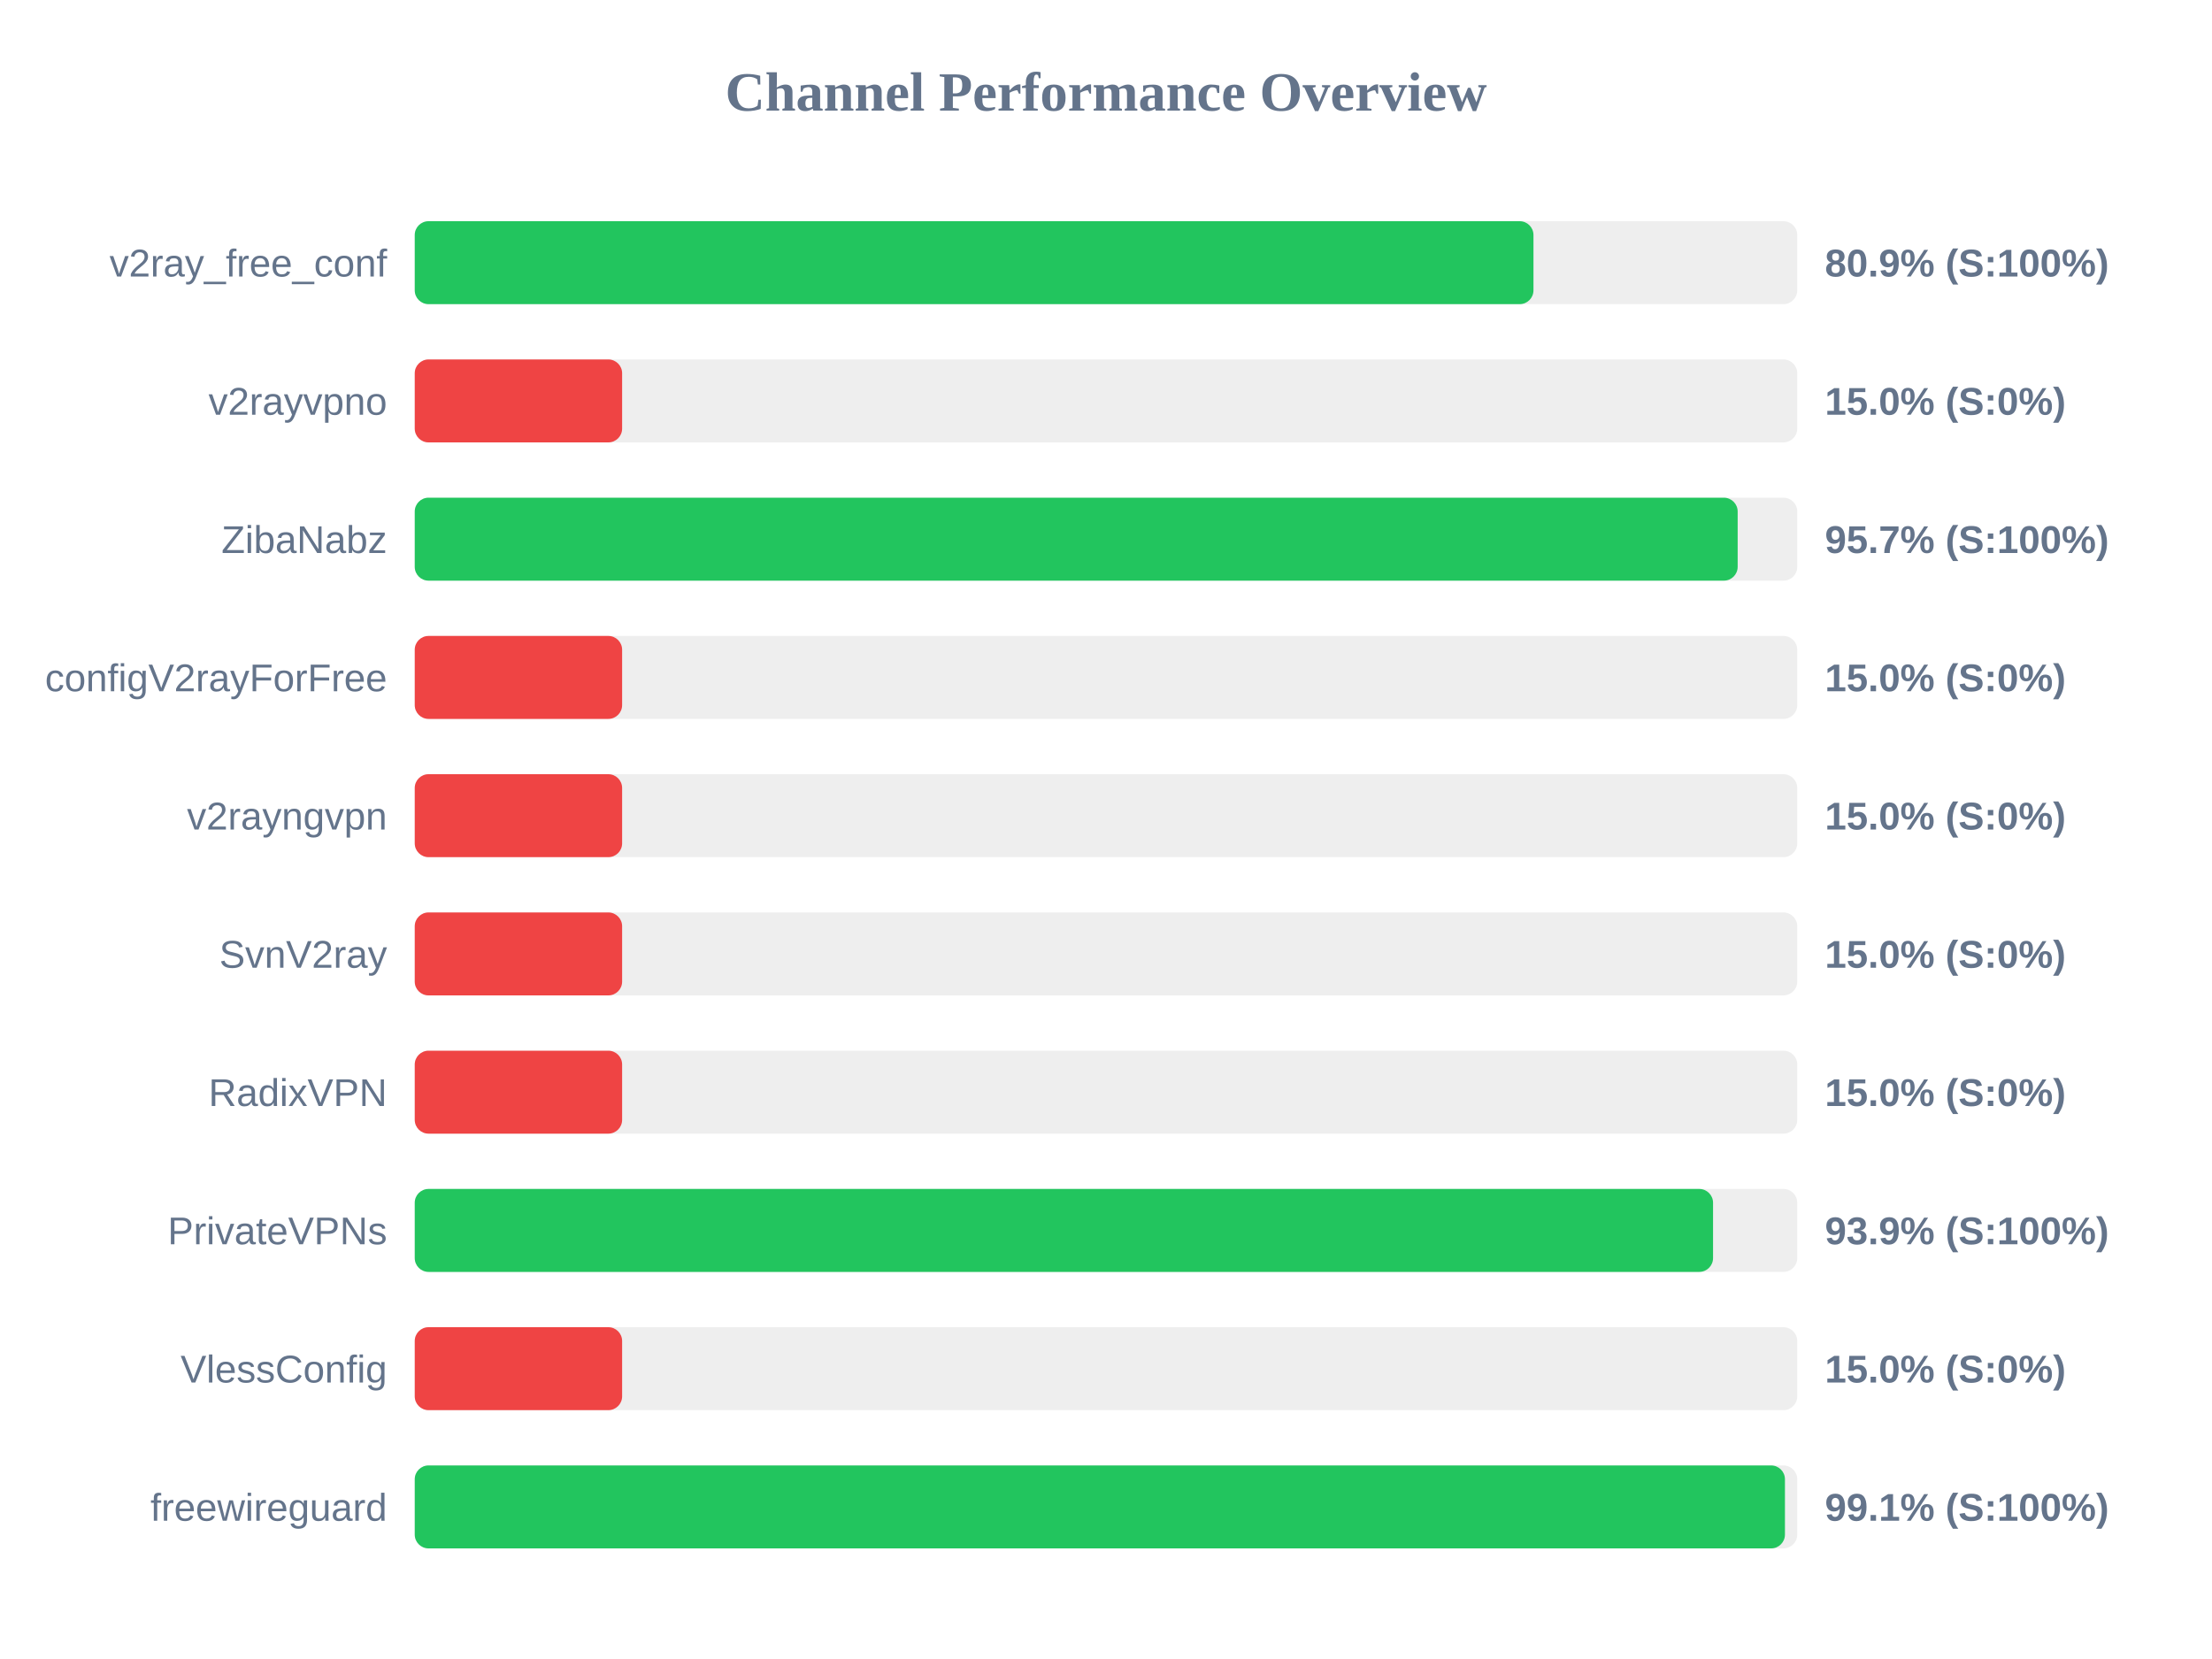
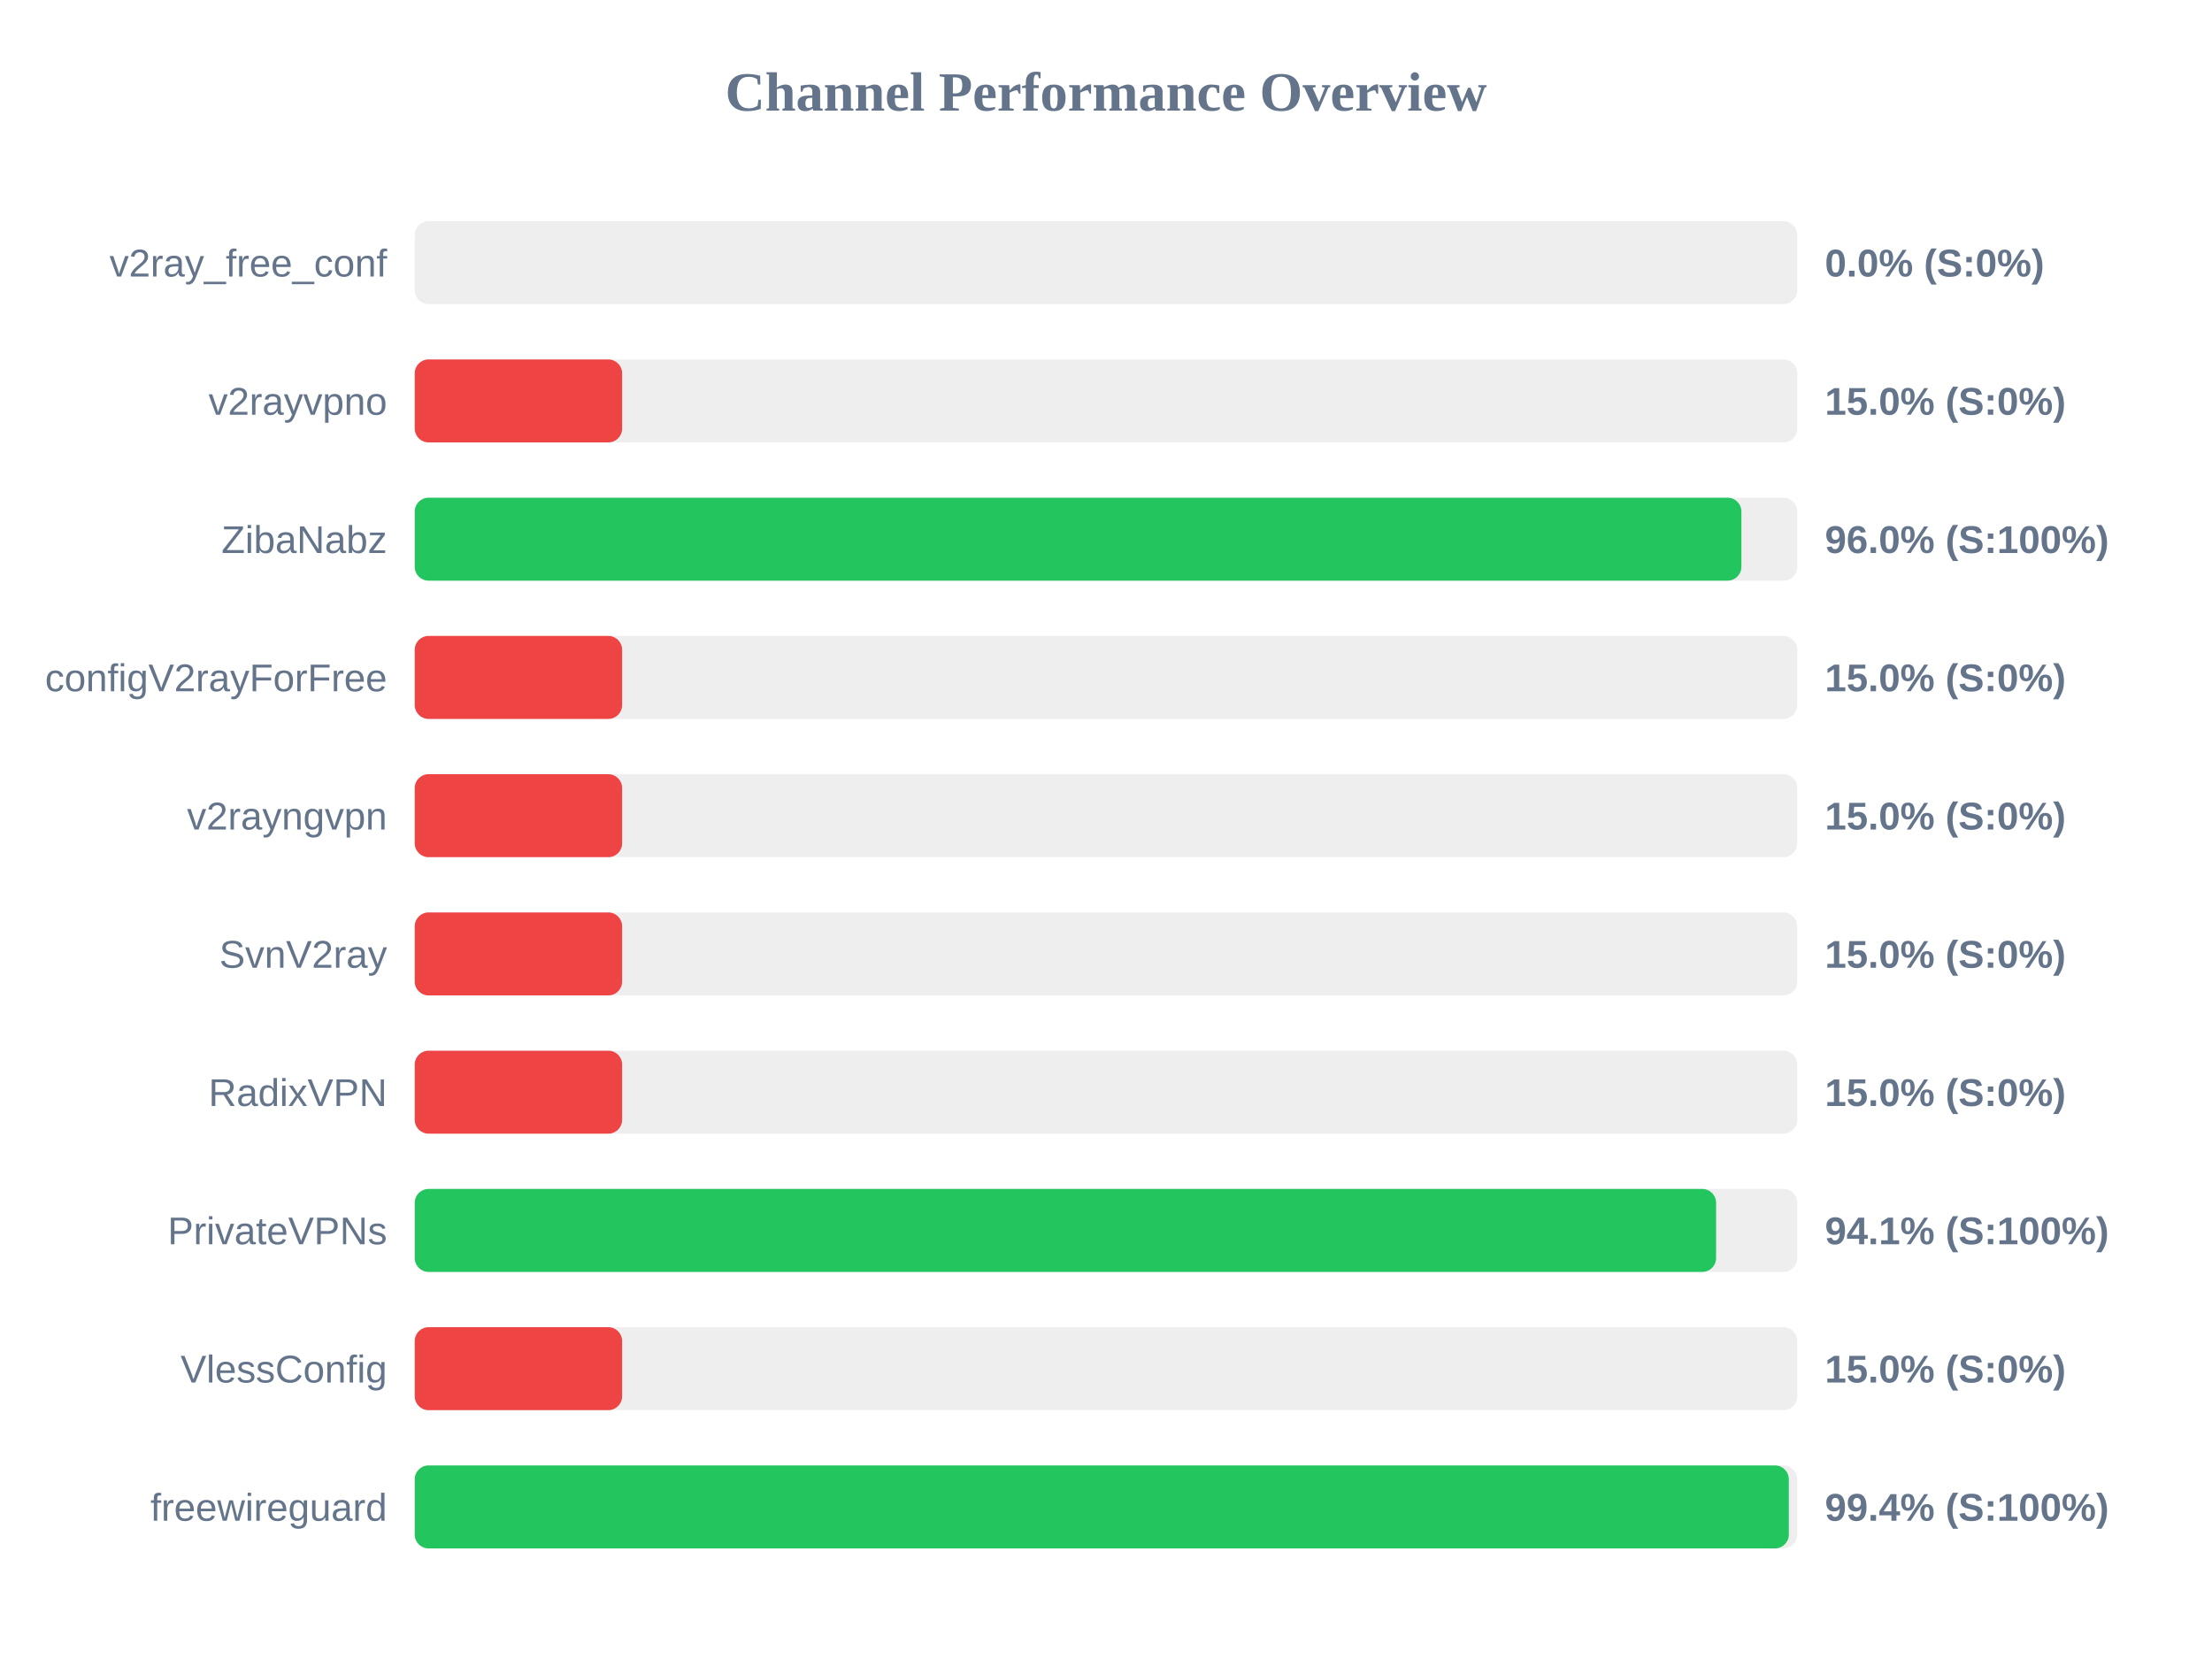
<svg xmlns="http://www.w3.org/2000/svg" width="800" height="600" version="1.1">
  <style>
        .row { font: 14px Arial; fill: #64748b; }
        .score { font: bold 14px Arial; fill: #64748b; }
    </style>
  <text x="400" y="40" text-anchor="middle" font-size="20px" font-weight="bold" fill="#64748b">Channel Performance Overview</text>
  <rect x="150" y="80" width="500" height="30" fill="#eee" rx="5" />
-   <rect x="150" y="80" width="404.6" height="30" fill="#22c55e" rx="5" />
+   <rect x="150" y="80" width="0.0" height="30" fill="#ef4444" rx="5" />
  <text x="140" y="100" text-anchor="end" class="row">v2ray_free_conf</text>
-   <text x="660" y="100" text-anchor="start" class="score">80.9% (S:100%)</text>
+   <text x="660" y="100" text-anchor="start" class="score">0.0% (S:0%)</text>
  <rect x="150" y="130" width="500" height="30" fill="#eee" rx="5" />
  <rect x="150" y="130" width="75.0" height="30" fill="#ef4444" rx="5" />
  <text x="140" y="150" text-anchor="end" class="row">v2rayvpno</text>
  <text x="660" y="150" text-anchor="start" class="score">15.0% (S:0%)</text>
  <rect x="150" y="180" width="500" height="30" fill="#eee" rx="5" />
-   <rect x="150" y="180" width="478.45" height="30" fill="#22c55e" rx="5" />
+   <rect x="150" y="180" width="479.8" height="30" fill="#22c55e" rx="5" />
  <text x="140" y="200" text-anchor="end" class="row">ZibaNabz</text>
-   <text x="660" y="200" text-anchor="start" class="score">95.7% (S:100%)</text>
+   <text x="660" y="200" text-anchor="start" class="score">96.0% (S:100%)</text>
  <rect x="150" y="230" width="500" height="30" fill="#eee" rx="5" />
  <rect x="150" y="230" width="75.0" height="30" fill="#ef4444" rx="5" />
  <text x="140" y="250" text-anchor="end" class="row">configV2rayForFree</text>
  <text x="660" y="250" text-anchor="start" class="score">15.0% (S:0%)</text>
  <rect x="150" y="280" width="500" height="30" fill="#eee" rx="5" />
  <rect x="150" y="280" width="75.0" height="30" fill="#ef4444" rx="5" />
  <text x="140" y="300" text-anchor="end" class="row">v2rayngvpn</text>
  <text x="660" y="300" text-anchor="start" class="score">15.0% (S:0%)</text>
  <rect x="150" y="330" width="500" height="30" fill="#eee" rx="5" />
  <rect x="150" y="330" width="75.0" height="30" fill="#ef4444" rx="5" />
  <text x="140" y="350" text-anchor="end" class="row">SvnV2ray</text>
  <text x="660" y="350" text-anchor="start" class="score">15.0% (S:0%)</text>
  <rect x="150" y="380" width="500" height="30" fill="#eee" rx="5" />
  <rect x="150" y="380" width="75.0" height="30" fill="#ef4444" rx="5" />
  <text x="140" y="400" text-anchor="end" class="row">RadixVPN</text>
  <text x="660" y="400" text-anchor="start" class="score">15.0% (S:0%)</text>
  <rect x="150" y="430" width="500" height="30" fill="#eee" rx="5" />
-   <rect x="150" y="430" width="469.55" height="30" fill="#22c55e" rx="5" />
+   <rect x="150" y="430" width="470.65" height="30" fill="#22c55e" rx="5" />
  <text x="140" y="450" text-anchor="end" class="row">PrivateVPNs</text>
-   <text x="660" y="450" text-anchor="start" class="score">93.9% (S:100%)</text>
+   <text x="660" y="450" text-anchor="start" class="score">94.1% (S:100%)</text>
  <rect x="150" y="480" width="500" height="30" fill="#eee" rx="5" />
  <rect x="150" y="480" width="75.0" height="30" fill="#ef4444" rx="5" />
  <text x="140" y="500" text-anchor="end" class="row">VlessConfig</text>
  <text x="660" y="500" text-anchor="start" class="score">15.0% (S:0%)</text>
  <rect x="150" y="530" width="500" height="30" fill="#eee" rx="5" />
-   <rect x="150" y="530" width="495.55" height="30" fill="#22c55e" rx="5" />
+   <rect x="150" y="530" width="496.95" height="30" fill="#22c55e" rx="5" />
  <text x="140" y="550" text-anchor="end" class="row">freewireguard</text>
-   <text x="660" y="550" text-anchor="start" class="score">99.1% (S:100%)</text>
+   <text x="660" y="550" text-anchor="start" class="score">99.4% (S:100%)</text>
</svg>
